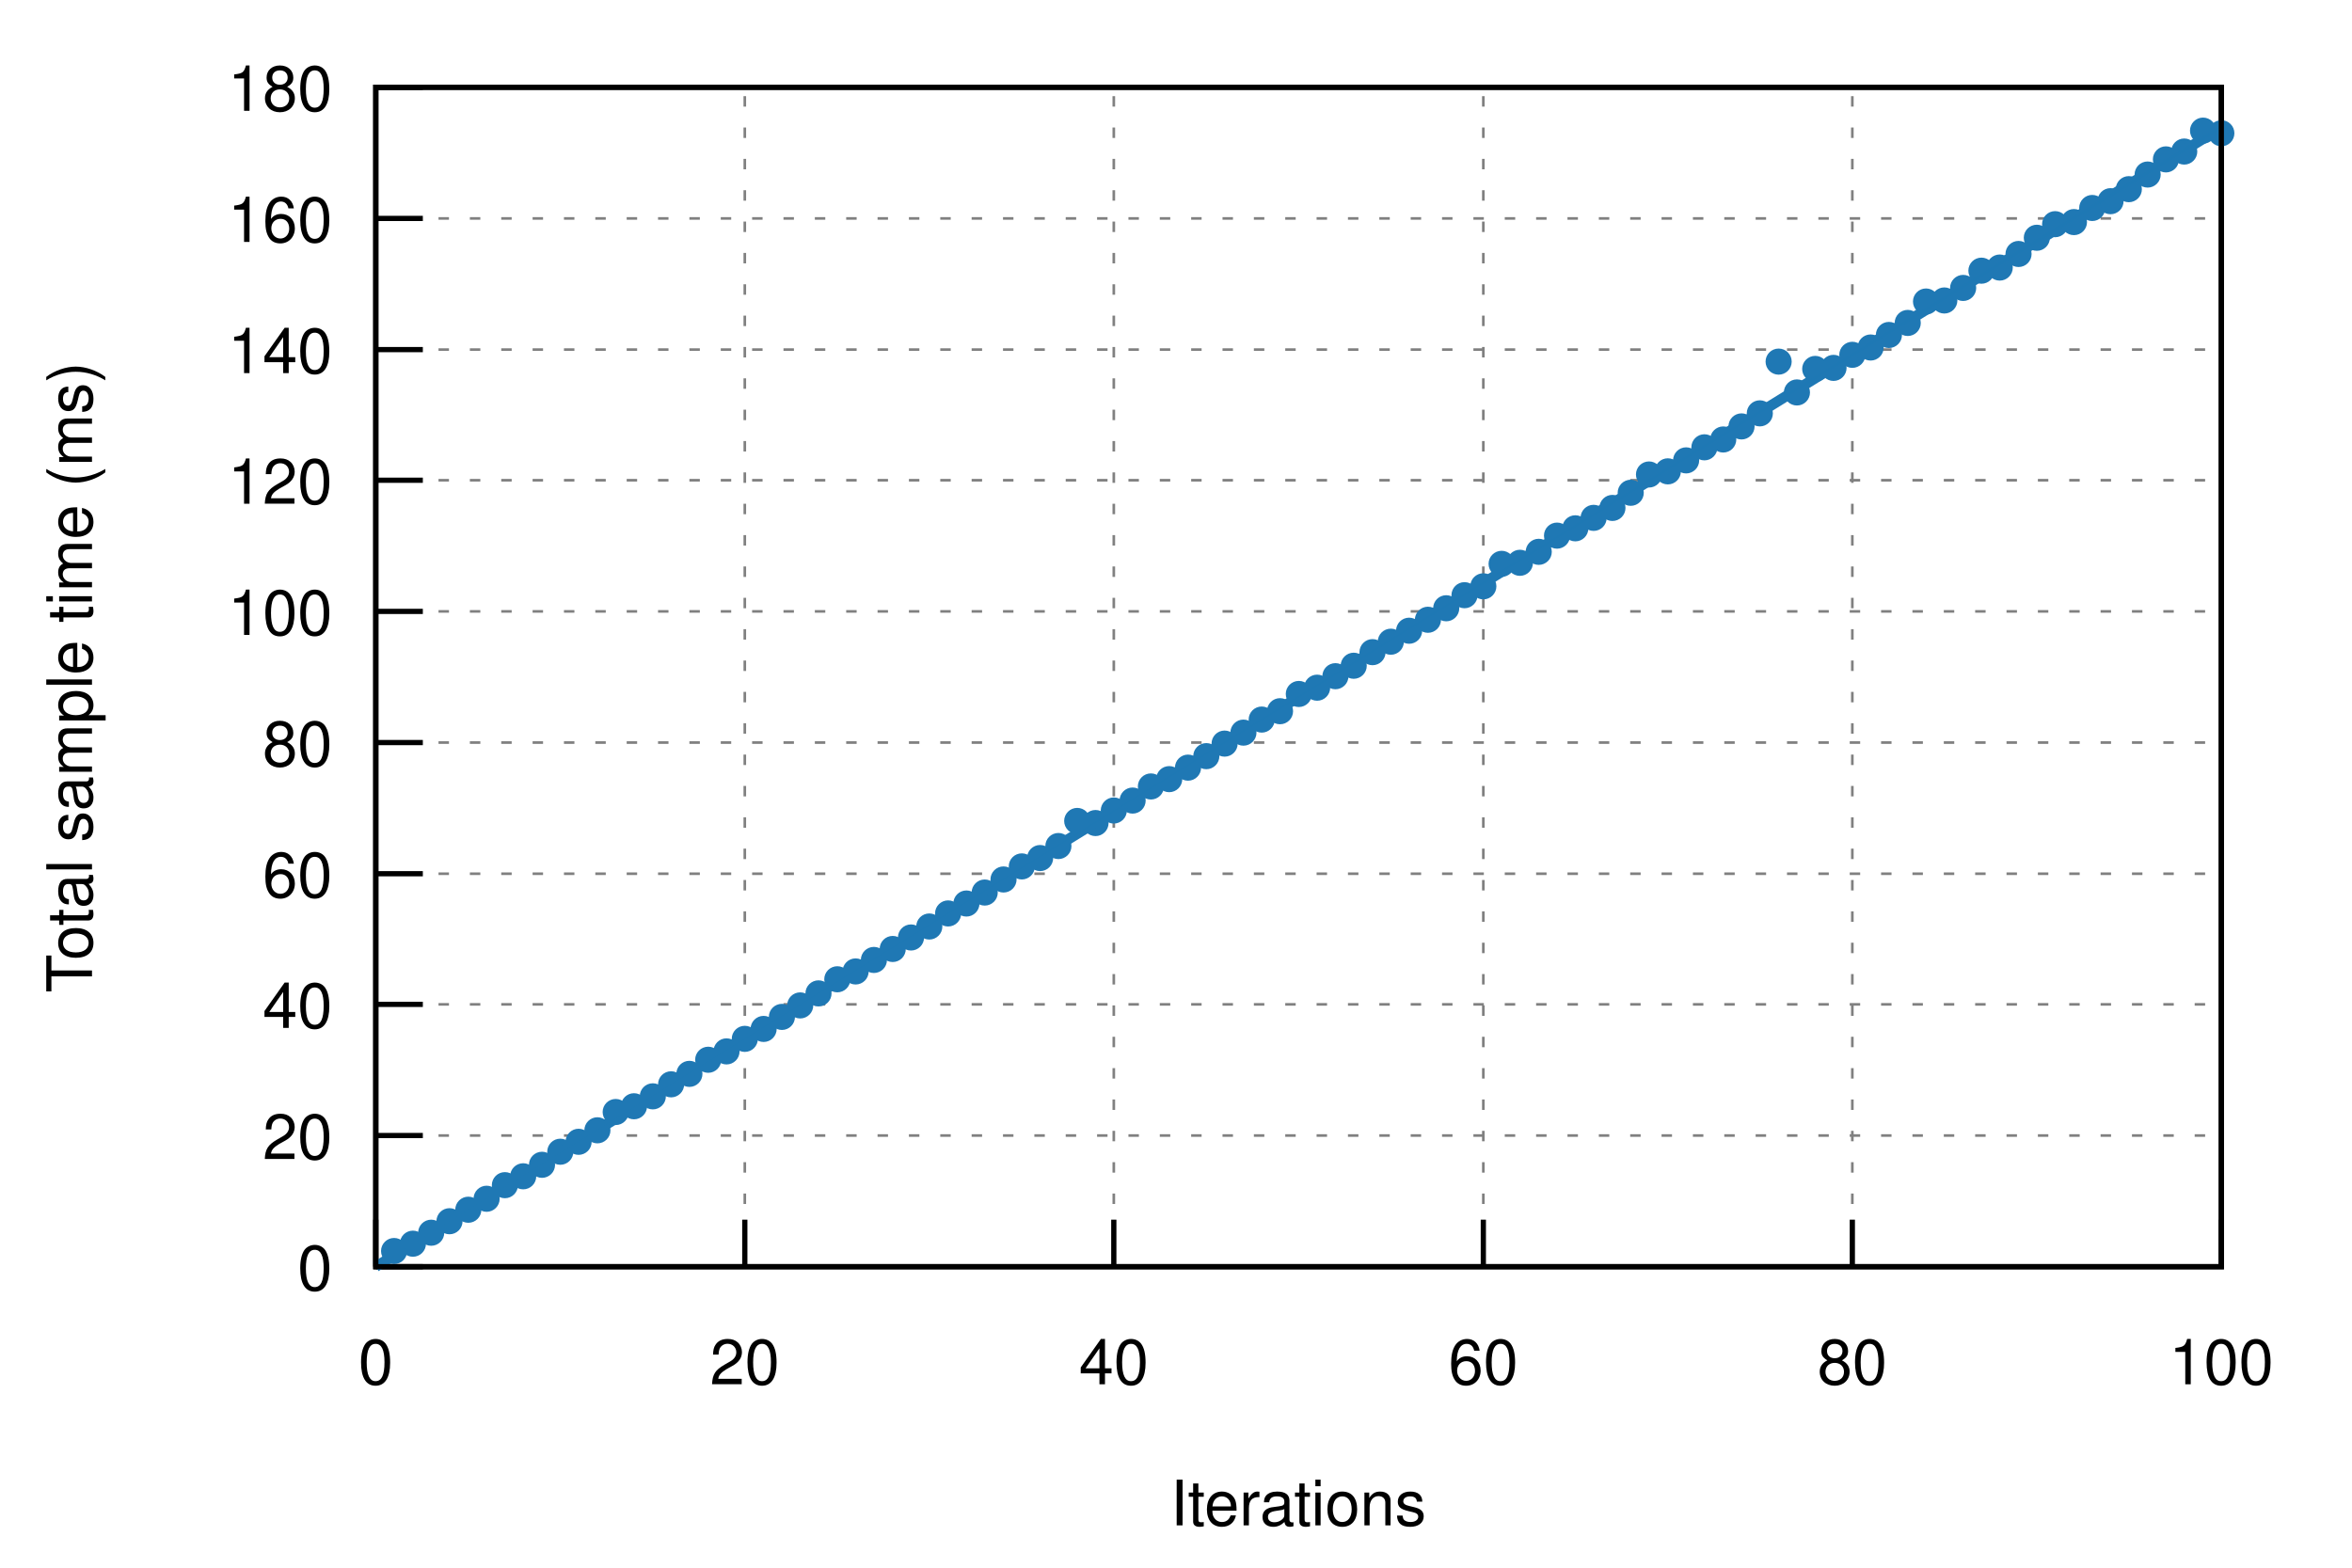
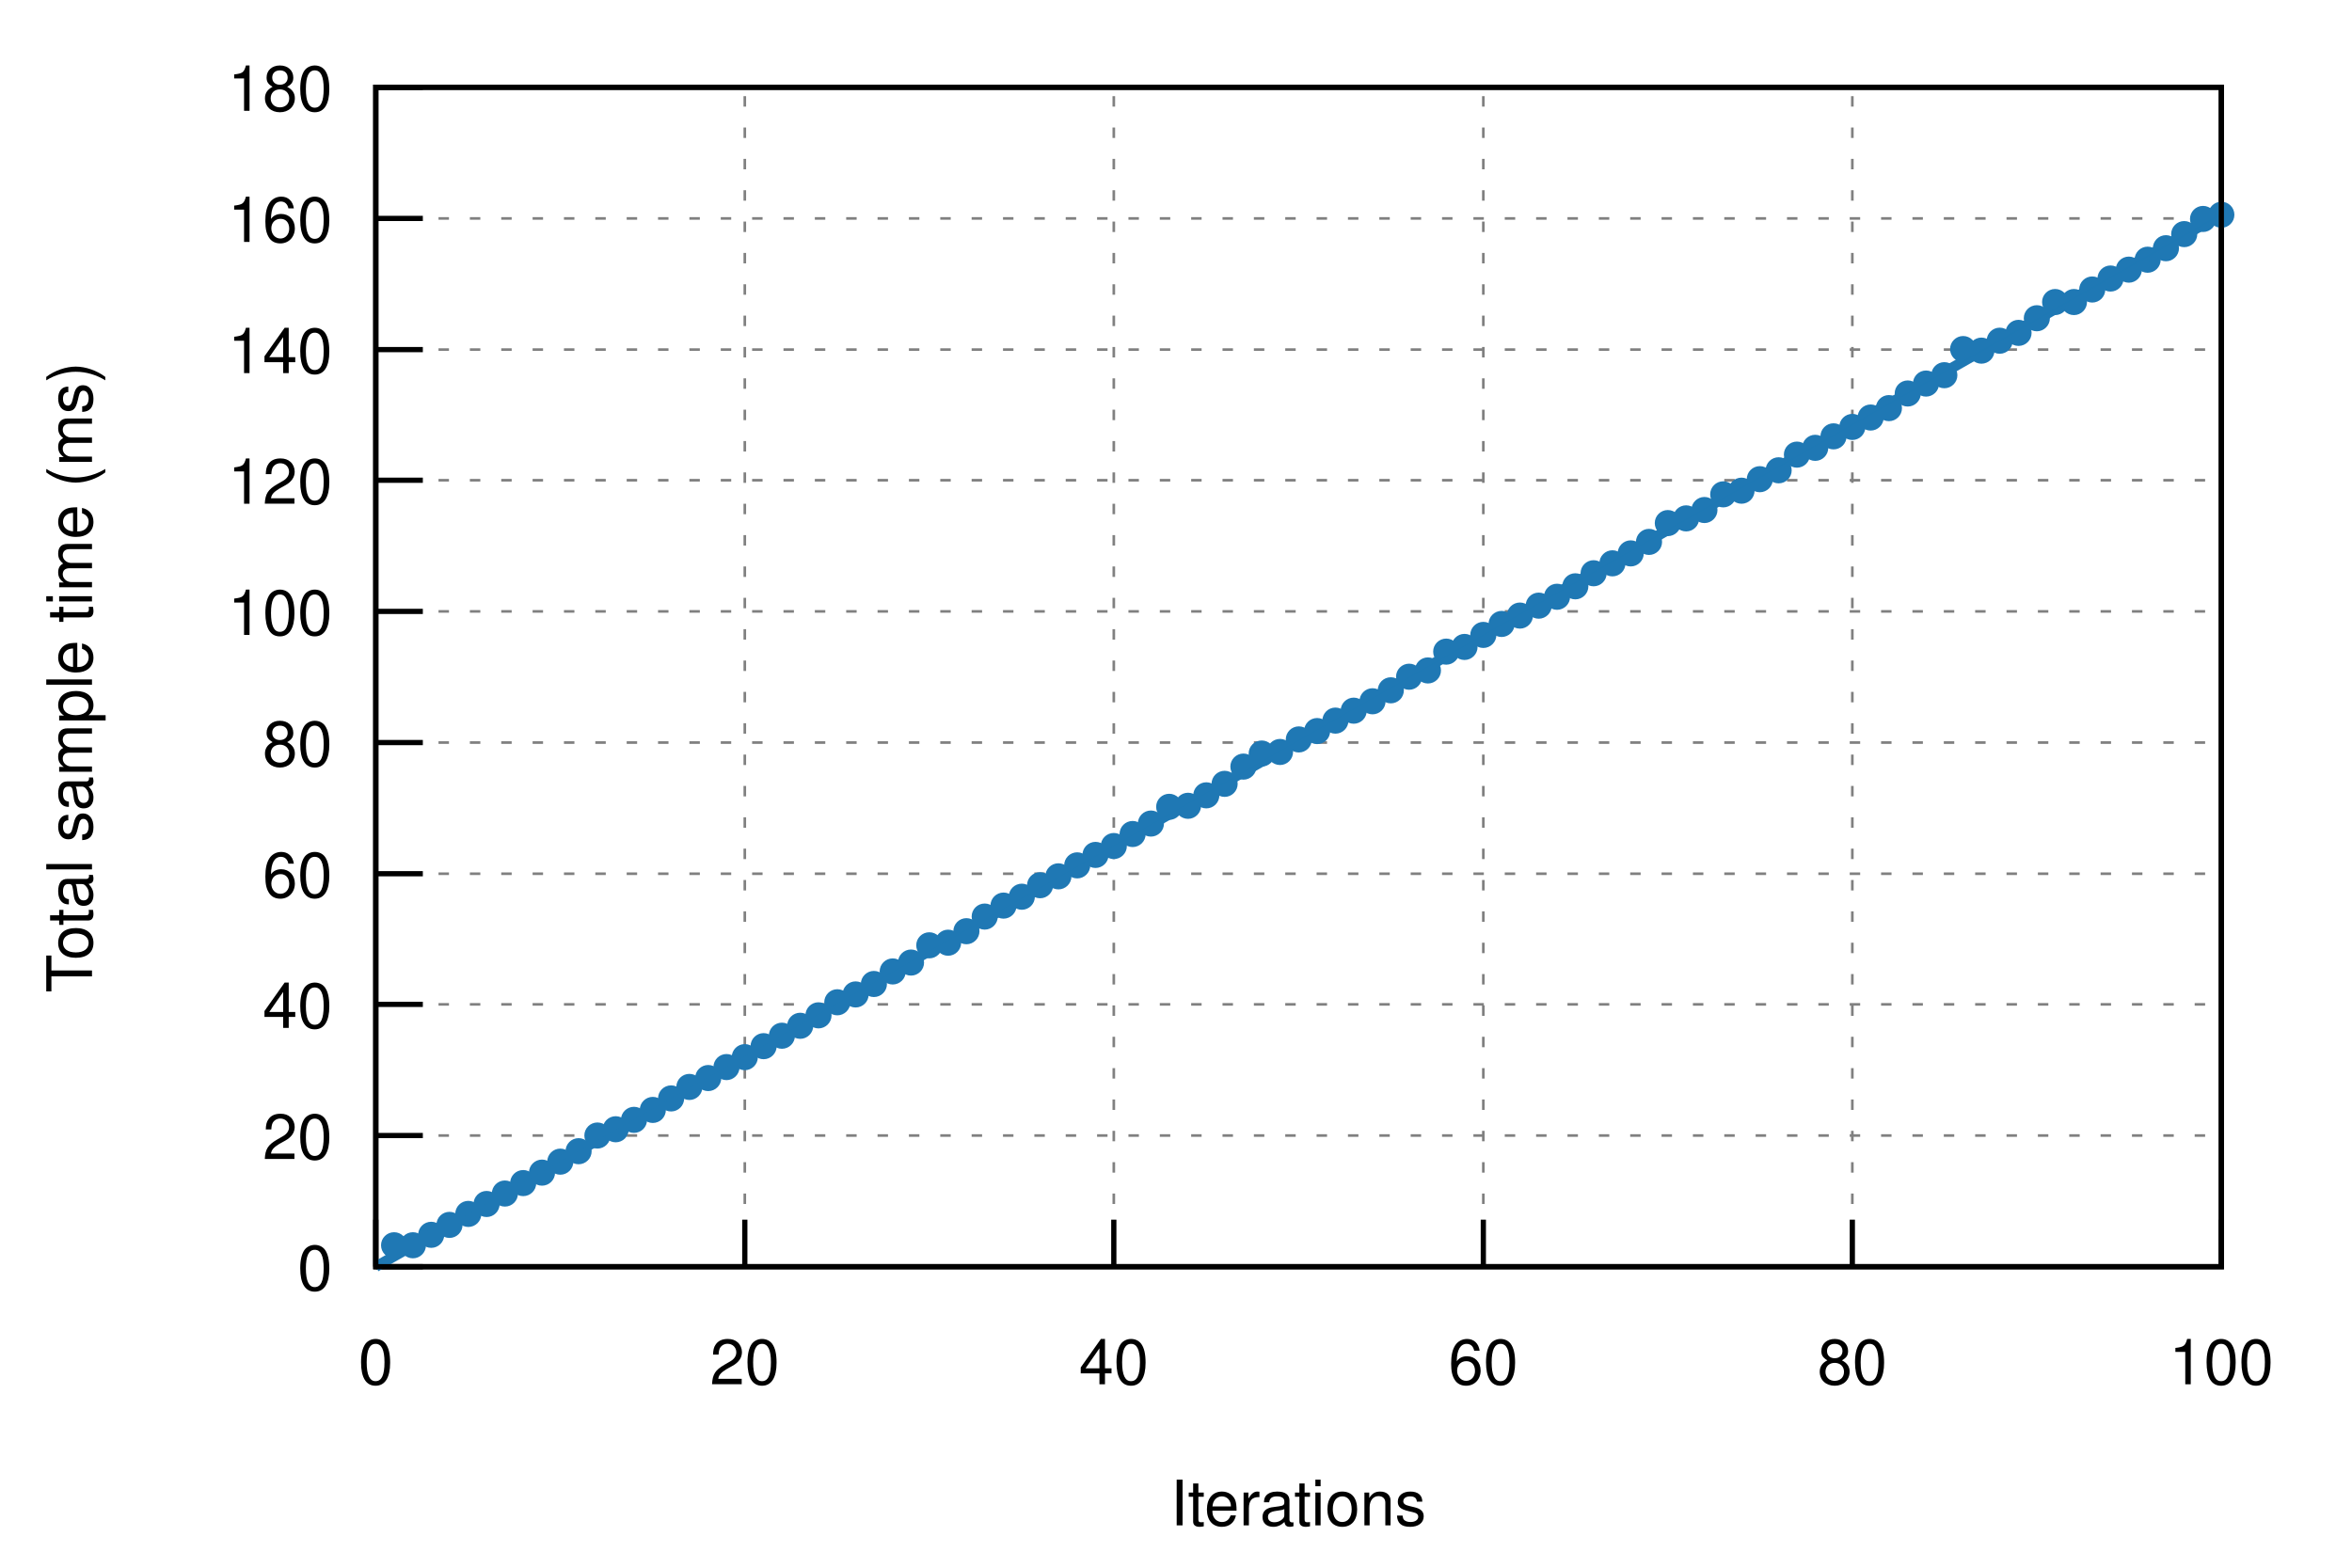
<svg xmlns="http://www.w3.org/2000/svg" xmlns:xlink="http://www.w3.org/1999/xlink" viewBox="0 0 450 300">
  <g id="gnuplot_canvas">
    <rect x="0" y="0" width="450" height="300" fill="none" />
    <defs>
      <circle id="gpDot" r="0.5" stroke-width="0.5" />
      <path id="gpPt0" stroke-width="0.222" stroke="currentColor" d="M-1,0 h2 M0,-1 v2" />
      <path id="gpPt1" stroke-width="0.222" stroke="currentColor" d="M-1,-1 L1,1 M1,-1 L-1,1" />
      <path id="gpPt2" stroke-width="0.222" stroke="currentColor" d="M-1,0 L1,0 M0,-1 L0,1 M-1,-1 L1,1 M-1,1 L1,-1" />
      <rect id="gpPt3" stroke-width="0.222" stroke="currentColor" x="-1" y="-1" width="2" height="2" />
      <rect id="gpPt4" stroke-width="0.222" stroke="currentColor" fill="currentColor" x="-1" y="-1" width="2" height="2" />
      <circle id="gpPt5" stroke-width="0.222" stroke="currentColor" cx="0" cy="0" r="1" />
      <use xlink:href="#gpPt5" id="gpPt6" fill="currentColor" stroke="none" />
      <path id="gpPt7" stroke-width="0.222" stroke="currentColor" d="M0,-1.33 L-1.33,0.67 L1.33,0.67 z" />
      <use xlink:href="#gpPt7" id="gpPt8" fill="currentColor" stroke="none" />
      <use xlink:href="#gpPt7" id="gpPt9" stroke="currentColor" transform="rotate(180)" />
      <use xlink:href="#gpPt9" id="gpPt10" fill="currentColor" stroke="none" />
      <use xlink:href="#gpPt3" id="gpPt11" stroke="currentColor" transform="rotate(45)" />
      <use xlink:href="#gpPt11" id="gpPt12" fill="currentColor" stroke="none" />
      <path id="gpPt13" stroke-width="0.222" stroke="currentColor" d="M0,1.330 L1.265,0.411 L0.782,-1.067 L-0.782,-1.076 L-1.265,0.411 z" />
      <use xlink:href="#gpPt13" id="gpPt14" fill="currentColor" stroke="none" />
      <filter id="textbox" filterUnits="objectBoundingBox" x="0" y="0" height="1" width="1">
        <feFlood flood-color="white" flood-opacity="1" result="bgnd" />
        <feComposite in="SourceGraphic" in2="bgnd" operator="atop" />
      </filter>
      <filter id="greybox" filterUnits="objectBoundingBox" x="0" y="0" height="1" width="1">
        <feFlood flood-color="lightgrey" flood-opacity="1" result="grey" />
        <feComposite in="SourceGraphic" in2="grey" operator="atop" />
      </filter>
    </defs>
    <g fill="none" color="white" stroke="currentColor" stroke-width="1.00" stroke-linecap="butt" stroke-linejoin="miter">
</g>
    <g fill="none" color="black" stroke="currentColor" stroke-width="1.00" stroke-linecap="butt" stroke-linejoin="miter">
</g>
    <g fill="none" color="black" stroke="black" stroke-width="0.50" stroke-linecap="butt" stroke-linejoin="miter">
</g>
    <g fill="none" color="gray" stroke="currentColor" stroke-width="0.50" stroke-linecap="butt" stroke-linejoin="miter">
      <path stroke="gray" stroke-dasharray="2,4" class="gridline" d="M71.9,242.4 L425.0,242.4  " />
    </g>
    <g fill="none" color="gray" stroke="gray" stroke-width="1.00" stroke-linecap="butt" stroke-linejoin="miter">
</g>
    <g fill="none" color="black" stroke="currentColor" stroke-width="1.00" stroke-linecap="butt" stroke-linejoin="miter">
      <path stroke="black" d="M71.9,242.4 L80.9,242.4  " />
      <g transform="translate(63.6,246.9)" stroke="none" fill="black" font-family="Helvetica" font-size="12.00" text-anchor="end">
        <text>
          <tspan font-family="Helvetica"> 0</tspan>
        </text>
      </g>
    </g>
    <g fill="none" color="black" stroke="currentColor" stroke-width="1.00" stroke-linecap="butt" stroke-linejoin="miter">
</g>
    <g fill="none" color="black" stroke="black" stroke-width="0.50" stroke-linecap="butt" stroke-linejoin="miter">
</g>
    <g fill="none" color="gray" stroke="currentColor" stroke-width="0.50" stroke-linecap="butt" stroke-linejoin="miter">
      <path stroke="gray" stroke-dasharray="2,4" class="gridline" d="M71.9,217.3 L425.0,217.3  " />
    </g>
    <g fill="none" color="gray" stroke="gray" stroke-width="1.00" stroke-linecap="butt" stroke-linejoin="miter">
</g>
    <g fill="none" color="black" stroke="currentColor" stroke-width="1.00" stroke-linecap="butt" stroke-linejoin="miter">
      <path stroke="black" d="M71.9,217.3 L80.9,217.3  " />
      <g transform="translate(63.6,221.8)" stroke="none" fill="black" font-family="Helvetica" font-size="12.00" text-anchor="end">
        <text>
          <tspan font-family="Helvetica"> 20</tspan>
        </text>
      </g>
    </g>
    <g fill="none" color="black" stroke="currentColor" stroke-width="1.00" stroke-linecap="butt" stroke-linejoin="miter">
</g>
    <g fill="none" color="black" stroke="black" stroke-width="0.50" stroke-linecap="butt" stroke-linejoin="miter">
</g>
    <g fill="none" color="gray" stroke="currentColor" stroke-width="0.50" stroke-linecap="butt" stroke-linejoin="miter">
      <path stroke="gray" stroke-dasharray="2,4" class="gridline" d="M71.9,192.2 L425.0,192.2  " />
    </g>
    <g fill="none" color="gray" stroke="gray" stroke-width="1.00" stroke-linecap="butt" stroke-linejoin="miter">
</g>
    <g fill="none" color="black" stroke="currentColor" stroke-width="1.00" stroke-linecap="butt" stroke-linejoin="miter">
      <path stroke="black" d="M71.9,192.2 L80.9,192.2  " />
      <g transform="translate(63.6,196.7)" stroke="none" fill="black" font-family="Helvetica" font-size="12.00" text-anchor="end">
        <text>
          <tspan font-family="Helvetica"> 40</tspan>
        </text>
      </g>
    </g>
    <g fill="none" color="black" stroke="currentColor" stroke-width="1.00" stroke-linecap="butt" stroke-linejoin="miter">
</g>
    <g fill="none" color="black" stroke="black" stroke-width="0.50" stroke-linecap="butt" stroke-linejoin="miter">
</g>
    <g fill="none" color="gray" stroke="currentColor" stroke-width="0.50" stroke-linecap="butt" stroke-linejoin="miter">
      <path stroke="gray" stroke-dasharray="2,4" class="gridline" d="M71.9,167.2 L425.0,167.2  " />
    </g>
    <g fill="none" color="gray" stroke="gray" stroke-width="1.00" stroke-linecap="butt" stroke-linejoin="miter">
</g>
    <g fill="none" color="black" stroke="currentColor" stroke-width="1.00" stroke-linecap="butt" stroke-linejoin="miter">
      <path stroke="black" d="M71.9,167.2 L80.9,167.2  " />
      <g transform="translate(63.6,171.7)" stroke="none" fill="black" font-family="Helvetica" font-size="12.00" text-anchor="end">
        <text>
          <tspan font-family="Helvetica"> 60</tspan>
        </text>
      </g>
    </g>
    <g fill="none" color="black" stroke="currentColor" stroke-width="1.00" stroke-linecap="butt" stroke-linejoin="miter">
</g>
    <g fill="none" color="black" stroke="black" stroke-width="0.50" stroke-linecap="butt" stroke-linejoin="miter">
</g>
    <g fill="none" color="gray" stroke="currentColor" stroke-width="0.50" stroke-linecap="butt" stroke-linejoin="miter">
      <path stroke="gray" stroke-dasharray="2,4" class="gridline" d="M71.9,142.1 L425.0,142.1  " />
    </g>
    <g fill="none" color="gray" stroke="gray" stroke-width="1.00" stroke-linecap="butt" stroke-linejoin="miter">
</g>
    <g fill="none" color="black" stroke="currentColor" stroke-width="1.00" stroke-linecap="butt" stroke-linejoin="miter">
      <path stroke="black" d="M71.9,142.1 L80.9,142.1  " />
      <g transform="translate(63.6,146.6)" stroke="none" fill="black" font-family="Helvetica" font-size="12.00" text-anchor="end">
        <text>
          <tspan font-family="Helvetica"> 80</tspan>
        </text>
      </g>
    </g>
    <g fill="none" color="black" stroke="currentColor" stroke-width="1.00" stroke-linecap="butt" stroke-linejoin="miter">
</g>
    <g fill="none" color="black" stroke="black" stroke-width="0.50" stroke-linecap="butt" stroke-linejoin="miter">
</g>
    <g fill="none" color="gray" stroke="currentColor" stroke-width="0.50" stroke-linecap="butt" stroke-linejoin="miter">
      <path stroke="gray" stroke-dasharray="2,4" class="gridline" d="M71.9,117.0 L425.0,117.0  " />
    </g>
    <g fill="none" color="gray" stroke="gray" stroke-width="1.00" stroke-linecap="butt" stroke-linejoin="miter">
</g>
    <g fill="none" color="black" stroke="currentColor" stroke-width="1.00" stroke-linecap="butt" stroke-linejoin="miter">
      <path stroke="black" d="M71.9,117.0 L80.9,117.0  " />
      <g transform="translate(63.6,121.5)" stroke="none" fill="black" font-family="Helvetica" font-size="12.00" text-anchor="end">
        <text>
          <tspan font-family="Helvetica"> 100</tspan>
        </text>
      </g>
    </g>
    <g fill="none" color="black" stroke="currentColor" stroke-width="1.00" stroke-linecap="butt" stroke-linejoin="miter">
</g>
    <g fill="none" color="black" stroke="black" stroke-width="0.50" stroke-linecap="butt" stroke-linejoin="miter">
</g>
    <g fill="none" color="gray" stroke="currentColor" stroke-width="0.50" stroke-linecap="butt" stroke-linejoin="miter">
      <path stroke="gray" stroke-dasharray="2,4" class="gridline" d="M71.9,91.9 L425.0,91.9  " />
    </g>
    <g fill="none" color="gray" stroke="gray" stroke-width="1.00" stroke-linecap="butt" stroke-linejoin="miter">
</g>
    <g fill="none" color="black" stroke="currentColor" stroke-width="1.00" stroke-linecap="butt" stroke-linejoin="miter">
      <path stroke="black" d="M71.9,91.9 L80.9,91.9  " />
      <g transform="translate(63.6,96.4)" stroke="none" fill="black" font-family="Helvetica" font-size="12.00" text-anchor="end">
        <text>
          <tspan font-family="Helvetica"> 120</tspan>
        </text>
      </g>
    </g>
    <g fill="none" color="black" stroke="currentColor" stroke-width="1.00" stroke-linecap="butt" stroke-linejoin="miter">
</g>
    <g fill="none" color="black" stroke="black" stroke-width="0.50" stroke-linecap="butt" stroke-linejoin="miter">
</g>
    <g fill="none" color="gray" stroke="currentColor" stroke-width="0.50" stroke-linecap="butt" stroke-linejoin="miter">
      <path stroke="gray" stroke-dasharray="2,4" class="gridline" d="M71.9,66.9 L425.0,66.9  " />
    </g>
    <g fill="none" color="gray" stroke="gray" stroke-width="1.00" stroke-linecap="butt" stroke-linejoin="miter">
</g>
    <g fill="none" color="black" stroke="currentColor" stroke-width="1.00" stroke-linecap="butt" stroke-linejoin="miter">
      <path stroke="black" d="M71.9,66.9 L80.9,66.9  " />
      <g transform="translate(63.6,71.4)" stroke="none" fill="black" font-family="Helvetica" font-size="12.00" text-anchor="end">
        <text>
          <tspan font-family="Helvetica"> 140</tspan>
        </text>
      </g>
    </g>
    <g fill="none" color="black" stroke="currentColor" stroke-width="1.00" stroke-linecap="butt" stroke-linejoin="miter">
</g>
    <g fill="none" color="black" stroke="black" stroke-width="0.50" stroke-linecap="butt" stroke-linejoin="miter">
</g>
    <g fill="none" color="gray" stroke="currentColor" stroke-width="0.50" stroke-linecap="butt" stroke-linejoin="miter">
      <path stroke="gray" stroke-dasharray="2,4" class="gridline" d="M71.9,41.8 L425.0,41.8  " />
    </g>
    <g fill="none" color="gray" stroke="gray" stroke-width="1.00" stroke-linecap="butt" stroke-linejoin="miter">
</g>
    <g fill="none" color="black" stroke="currentColor" stroke-width="1.00" stroke-linecap="butt" stroke-linejoin="miter">
      <path stroke="black" d="M71.9,41.8 L80.9,41.8  " />
      <g transform="translate(63.6,46.3)" stroke="none" fill="black" font-family="Helvetica" font-size="12.00" text-anchor="end">
        <text>
          <tspan font-family="Helvetica"> 160</tspan>
        </text>
      </g>
    </g>
    <g fill="none" color="black" stroke="currentColor" stroke-width="1.00" stroke-linecap="butt" stroke-linejoin="miter">
</g>
    <g fill="none" color="black" stroke="black" stroke-width="0.50" stroke-linecap="butt" stroke-linejoin="miter">
</g>
    <g fill="none" color="gray" stroke="currentColor" stroke-width="0.50" stroke-linecap="butt" stroke-linejoin="miter">
      <path stroke="gray" stroke-dasharray="2,4" class="gridline" d="M71.9,16.7 L425.0,16.7  " />
    </g>
    <g fill="none" color="gray" stroke="gray" stroke-width="1.00" stroke-linecap="butt" stroke-linejoin="miter">
</g>
    <g fill="none" color="black" stroke="currentColor" stroke-width="1.00" stroke-linecap="butt" stroke-linejoin="miter">
      <path stroke="black" d="M71.9,16.7 L80.9,16.7  " />
      <g transform="translate(63.6,21.2)" stroke="none" fill="black" font-family="Helvetica" font-size="12.00" text-anchor="end">
        <text>
          <tspan font-family="Helvetica"> 180</tspan>
        </text>
      </g>
    </g>
    <g fill="none" color="black" stroke="currentColor" stroke-width="1.00" stroke-linecap="butt" stroke-linejoin="miter">
</g>
    <g fill="none" color="black" stroke="black" stroke-width="0.50" stroke-linecap="butt" stroke-linejoin="miter">
</g>
    <g fill="none" color="gray" stroke="currentColor" stroke-width="0.50" stroke-linecap="butt" stroke-linejoin="miter">
      <path stroke="gray" stroke-dasharray="2,4" class="gridline" d="M71.9,242.4 L71.9,16.7  " />
    </g>
    <g fill="none" color="gray" stroke="gray" stroke-width="1.00" stroke-linecap="butt" stroke-linejoin="miter">
</g>
    <g fill="none" color="black" stroke="currentColor" stroke-width="1.00" stroke-linecap="butt" stroke-linejoin="miter">
      <path stroke="black" d="M71.9,242.4 L71.9,233.4  " />
      <g transform="translate(71.9,264.9)" stroke="none" fill="black" font-family="Helvetica" font-size="12.00" text-anchor="middle">
        <text>
          <tspan font-family="Helvetica"> 0</tspan>
        </text>
      </g>
    </g>
    <g fill="none" color="black" stroke="currentColor" stroke-width="1.00" stroke-linecap="butt" stroke-linejoin="miter">
</g>
    <g fill="none" color="black" stroke="black" stroke-width="0.50" stroke-linecap="butt" stroke-linejoin="miter">
</g>
    <g fill="none" color="gray" stroke="currentColor" stroke-width="0.50" stroke-linecap="butt" stroke-linejoin="miter">
      <path stroke="gray" stroke-dasharray="2,4" class="gridline" d="M142.5,242.4 L142.5,16.7  " />
    </g>
    <g fill="none" color="gray" stroke="gray" stroke-width="1.00" stroke-linecap="butt" stroke-linejoin="miter">
</g>
    <g fill="none" color="black" stroke="currentColor" stroke-width="1.00" stroke-linecap="butt" stroke-linejoin="miter">
      <path stroke="black" d="M142.5,242.4 L142.5,233.4  " />
      <g transform="translate(142.5,264.9)" stroke="none" fill="black" font-family="Helvetica" font-size="12.00" text-anchor="middle">
        <text>
          <tspan font-family="Helvetica"> 20</tspan>
        </text>
      </g>
    </g>
    <g fill="none" color="black" stroke="currentColor" stroke-width="1.00" stroke-linecap="butt" stroke-linejoin="miter">
</g>
    <g fill="none" color="black" stroke="black" stroke-width="0.50" stroke-linecap="butt" stroke-linejoin="miter">
</g>
    <g fill="none" color="gray" stroke="currentColor" stroke-width="0.50" stroke-linecap="butt" stroke-linejoin="miter">
      <path stroke="gray" stroke-dasharray="2,4" class="gridline" d="M213.1,242.4 L213.1,16.7  " />
    </g>
    <g fill="none" color="gray" stroke="gray" stroke-width="1.00" stroke-linecap="butt" stroke-linejoin="miter">
</g>
    <g fill="none" color="black" stroke="currentColor" stroke-width="1.00" stroke-linecap="butt" stroke-linejoin="miter">
      <path stroke="black" d="M213.1,242.4 L213.1,233.4  " />
      <g transform="translate(213.1,264.9)" stroke="none" fill="black" font-family="Helvetica" font-size="12.00" text-anchor="middle">
        <text>
          <tspan font-family="Helvetica"> 40</tspan>
        </text>
      </g>
    </g>
    <g fill="none" color="black" stroke="currentColor" stroke-width="1.00" stroke-linecap="butt" stroke-linejoin="miter">
</g>
    <g fill="none" color="black" stroke="black" stroke-width="0.50" stroke-linecap="butt" stroke-linejoin="miter">
</g>
    <g fill="none" color="gray" stroke="currentColor" stroke-width="0.50" stroke-linecap="butt" stroke-linejoin="miter">
      <path stroke="gray" stroke-dasharray="2,4" class="gridline" d="M283.8,242.4 L283.8,16.7  " />
    </g>
    <g fill="none" color="gray" stroke="gray" stroke-width="1.00" stroke-linecap="butt" stroke-linejoin="miter">
</g>
    <g fill="none" color="black" stroke="currentColor" stroke-width="1.00" stroke-linecap="butt" stroke-linejoin="miter">
      <path stroke="black" d="M283.8,242.4 L283.8,233.4  " />
      <g transform="translate(283.8,264.9)" stroke="none" fill="black" font-family="Helvetica" font-size="12.00" text-anchor="middle">
        <text>
          <tspan font-family="Helvetica"> 60</tspan>
        </text>
      </g>
    </g>
    <g fill="none" color="black" stroke="currentColor" stroke-width="1.00" stroke-linecap="butt" stroke-linejoin="miter">
</g>
    <g fill="none" color="black" stroke="black" stroke-width="0.50" stroke-linecap="butt" stroke-linejoin="miter">
</g>
    <g fill="none" color="gray" stroke="currentColor" stroke-width="0.50" stroke-linecap="butt" stroke-linejoin="miter">
      <path stroke="gray" stroke-dasharray="2,4" class="gridline" d="M354.4,242.4 L354.4,16.7  " />
    </g>
    <g fill="none" color="gray" stroke="gray" stroke-width="1.00" stroke-linecap="butt" stroke-linejoin="miter">
</g>
    <g fill="none" color="black" stroke="currentColor" stroke-width="1.00" stroke-linecap="butt" stroke-linejoin="miter">
      <path stroke="black" d="M354.4,242.4 L354.4,233.4  " />
      <g transform="translate(354.4,264.9)" stroke="none" fill="black" font-family="Helvetica" font-size="12.00" text-anchor="middle">
        <text>
          <tspan font-family="Helvetica"> 80</tspan>
        </text>
      </g>
    </g>
    <g fill="none" color="black" stroke="currentColor" stroke-width="1.00" stroke-linecap="butt" stroke-linejoin="miter">
</g>
    <g fill="none" color="black" stroke="black" stroke-width="0.50" stroke-linecap="butt" stroke-linejoin="miter">
</g>
    <g fill="none" color="gray" stroke="currentColor" stroke-width="0.50" stroke-linecap="butt" stroke-linejoin="miter">
      <path stroke="gray" stroke-dasharray="2,4" class="gridline" d="M425.0,242.4 L425.0,16.7  " />
    </g>
    <g fill="none" color="gray" stroke="gray" stroke-width="1.00" stroke-linecap="butt" stroke-linejoin="miter">
</g>
    <g fill="none" color="black" stroke="currentColor" stroke-width="1.00" stroke-linecap="butt" stroke-linejoin="miter">
      <path stroke="black" d="M425.0,242.4 L425.0,233.4  " />
      <g transform="translate(425.0,264.9)" stroke="none" fill="black" font-family="Helvetica" font-size="12.00" text-anchor="middle">
        <text>
          <tspan font-family="Helvetica"> 100</tspan>
        </text>
      </g>
    </g>
    <g fill="none" color="black" stroke="currentColor" stroke-width="1.00" stroke-linecap="butt" stroke-linejoin="miter">
</g>
    <g fill="none" color="black" stroke="currentColor" stroke-width="1.00" stroke-linecap="butt" stroke-linejoin="miter">
      <path stroke="black" d="M71.9,16.7 L71.9,242.4 L425.0,242.4 L425.0,16.7 L71.9,16.7 Z  " />
    </g>
    <g fill="none" color="black" stroke="currentColor" stroke-width="1.00" stroke-linecap="butt" stroke-linejoin="miter">
      <g transform="translate(17.6,129.6) rotate(270)" stroke="none" fill="black" font-family="Helvetica" font-size="12.00" text-anchor="middle">
        <text>
          <tspan font-family="Helvetica">Total sample time (ms)</tspan>
        </text>
      </g>
    </g>
    <g fill="none" color="black" stroke="currentColor" stroke-width="1.00" stroke-linecap="butt" stroke-linejoin="miter">
      <g transform="translate(248.4,291.9)" stroke="none" fill="black" font-family="Helvetica" font-size="12.00" text-anchor="middle">
        <text>
          <tspan font-family="Helvetica">Iterations</tspan>
        </text>
      </g>
    </g>
    <g fill="none" color="black" stroke="currentColor" stroke-width="1.00" stroke-linecap="butt" stroke-linejoin="miter">
</g>
    <g id="gnuplot_plot_1">
      <g fill="none" color="black" stroke="currentColor" stroke-width="1.00" stroke-linecap="butt" stroke-linejoin="miter">
-         <use xlink:href="#gpPt6" transform="translate(75.4,239.4) scale(2.25)" color="rgb( 31, 120, 180)" />
-         <use xlink:href="#gpPt6" transform="translate(79.0,238.0) scale(2.25)" color="rgb( 31, 120, 180)" />
-         <use xlink:href="#gpPt6" transform="translate(82.5,235.9) scale(2.25)" color="rgb( 31, 120, 180)" />
-         <use xlink:href="#gpPt6" transform="translate(86.0,233.7) scale(2.25)" color="rgb( 31, 120, 180)" />
-         <use xlink:href="#gpPt6" transform="translate(89.6,231.5) scale(2.25)" color="rgb( 31, 120, 180)" />
-         <use xlink:href="#gpPt6" transform="translate(93.1,229.4) scale(2.25)" color="rgb( 31, 120, 180)" />
-         <use xlink:href="#gpPt6" transform="translate(96.6,226.8) scale(2.25)" color="rgb( 31, 120, 180)" />
-         <use xlink:href="#gpPt6" transform="translate(100.1,225.1) scale(2.25)" color="rgb( 31, 120, 180)" />
-         <use xlink:href="#gpPt6" transform="translate(103.7,222.9) scale(2.25)" color="rgb( 31, 120, 180)" />
-         <use xlink:href="#gpPt6" transform="translate(107.2,220.4) scale(2.25)" color="rgb( 31, 120, 180)" />
-         <use xlink:href="#gpPt6" transform="translate(110.7,218.5) scale(2.25)" color="rgb( 31, 120, 180)" />
-         <use xlink:href="#gpPt6" transform="translate(114.3,216.3) scale(2.25)" color="rgb( 31, 120, 180)" />
-         <use xlink:href="#gpPt6" transform="translate(117.8,212.8) scale(2.25)" color="rgb( 31, 120, 180)" />
-         <use xlink:href="#gpPt6" transform="translate(121.3,211.7) scale(2.25)" color="rgb( 31, 120, 180)" />
-         <use xlink:href="#gpPt6" transform="translate(124.9,209.8) scale(2.25)" color="rgb( 31, 120, 180)" />
-         <use xlink:href="#gpPt6" transform="translate(128.4,207.5) scale(2.25)" color="rgb( 31, 120, 180)" />
-         <use xlink:href="#gpPt6" transform="translate(131.9,205.5) scale(2.25)" color="rgb( 31, 120, 180)" />
-         <use xlink:href="#gpPt6" transform="translate(135.5,202.8) scale(2.25)" color="rgb( 31, 120, 180)" />
-         <use xlink:href="#gpPt6" transform="translate(139.0,201.2) scale(2.25)" color="rgb( 31, 120, 180)" />
-         <use xlink:href="#gpPt6" transform="translate(142.5,198.8) scale(2.25)" color="rgb( 31, 120, 180)" />
-         <use xlink:href="#gpPt6" transform="translate(146.1,196.9) scale(2.25)" color="rgb( 31, 120, 180)" />
-         <use xlink:href="#gpPt6" transform="translate(149.6,194.6) scale(2.25)" color="rgb( 31, 120, 180)" />
-         <use xlink:href="#gpPt6" transform="translate(153.1,192.4) scale(2.25)" color="rgb( 31, 120, 180)" />
-         <use xlink:href="#gpPt6" transform="translate(156.6,190.1) scale(2.25)" color="rgb( 31, 120, 180)" />
-         <use xlink:href="#gpPt6" transform="translate(160.2,187.4) scale(2.25)" color="rgb( 31, 120, 180)" />
-         <use xlink:href="#gpPt6" transform="translate(163.7,185.9) scale(2.25)" color="rgb( 31, 120, 180)" />
-         <use xlink:href="#gpPt6" transform="translate(167.2,183.7) scale(2.25)" color="rgb( 31, 120, 180)" />
-         <use xlink:href="#gpPt6" transform="translate(170.8,181.6) scale(2.25)" color="rgb( 31, 120, 180)" />
-         <use xlink:href="#gpPt6" transform="translate(174.3,179.4) scale(2.25)" color="rgb( 31, 120, 180)" />
-         <use xlink:href="#gpPt6" transform="translate(177.8,177.3) scale(2.25)" color="rgb( 31, 120, 180)" />
-         <use xlink:href="#gpPt6" transform="translate(181.4,174.8) scale(2.25)" color="rgb( 31, 120, 180)" />
-         <use xlink:href="#gpPt6" transform="translate(184.9,172.9) scale(2.25)" color="rgb( 31, 120, 180)" />
-         <use xlink:href="#gpPt6" transform="translate(188.4,170.8) scale(2.25)" color="rgb( 31, 120, 180)" />
-         <use xlink:href="#gpPt6" transform="translate(192.0,168.3) scale(2.25)" color="rgb( 31, 120, 180)" />
-         <use xlink:href="#gpPt6" transform="translate(195.5,165.8) scale(2.25)" color="rgb( 31, 120, 180)" />
-         <use xlink:href="#gpPt6" transform="translate(199.0,164.2) scale(2.25)" color="rgb( 31, 120, 180)" />
-         <use xlink:href="#gpPt6" transform="translate(202.5,161.9) scale(2.25)" color="rgb( 31, 120, 180)" />
-         <use xlink:href="#gpPt6" transform="translate(206.1,157.1) scale(2.25)" color="rgb( 31, 120, 180)" />
-         <use xlink:href="#gpPt6" transform="translate(209.6,157.5) scale(2.25)" color="rgb( 31, 120, 180)" />
-         <use xlink:href="#gpPt6" transform="translate(213.1,155.1) scale(2.25)" color="rgb( 31, 120, 180)" />
-         <use xlink:href="#gpPt6" transform="translate(216.7,153.2) scale(2.25)" color="rgb( 31, 120, 180)" />
-         <use xlink:href="#gpPt6" transform="translate(220.2,150.5) scale(2.25)" color="rgb( 31, 120, 180)" />
-         <use xlink:href="#gpPt6" transform="translate(223.7,149.1) scale(2.25)" color="rgb( 31, 120, 180)" />
-         <use xlink:href="#gpPt6" transform="translate(227.3,146.9) scale(2.25)" color="rgb( 31, 120, 180)" />
-         <use xlink:href="#gpPt6" transform="translate(230.8,144.7) scale(2.25)" color="rgb( 31, 120, 180)" />
-         <use xlink:href="#gpPt6" transform="translate(234.3,142.3) scale(2.25)" color="rgb( 31, 120, 180)" />
-         <use xlink:href="#gpPt6" transform="translate(237.9,140.2) scale(2.25)" color="rgb( 31, 120, 180)" />
-         <use xlink:href="#gpPt6" transform="translate(241.4,137.7) scale(2.25)" color="rgb( 31, 120, 180)" />
-         <use xlink:href="#gpPt6" transform="translate(244.9,136.1) scale(2.25)" color="rgb( 31, 120, 180)" />
-         <use xlink:href="#gpPt6" transform="translate(248.5,132.8) scale(2.25)" color="rgb( 31, 120, 180)" />
-         <use xlink:href="#gpPt6" transform="translate(252.0,131.6) scale(2.25)" color="rgb( 31, 120, 180)" />
-         <use xlink:href="#gpPt6" transform="translate(255.5,129.4) scale(2.25)" color="rgb( 31, 120, 180)" />
-         <use xlink:href="#gpPt6" transform="translate(259.0,127.4) scale(2.25)" color="rgb( 31, 120, 180)" />
-         <use xlink:href="#gpPt6" transform="translate(262.6,124.8) scale(2.25)" color="rgb( 31, 120, 180)" />
-         <use xlink:href="#gpPt6" transform="translate(266.1,122.8) scale(2.25)" color="rgb( 31, 120, 180)" />
-         <use xlink:href="#gpPt6" transform="translate(269.6,120.7) scale(2.25)" color="rgb( 31, 120, 180)" />
-         <use xlink:href="#gpPt6" transform="translate(273.2,118.6) scale(2.25)" color="rgb( 31, 120, 180)" />
-         <use xlink:href="#gpPt6" transform="translate(276.7,116.4) scale(2.25)" color="rgb( 31, 120, 180)" />
-         <use xlink:href="#gpPt6" transform="translate(280.2,113.9) scale(2.25)" color="rgb( 31, 120, 180)" />
-         <use xlink:href="#gpPt6" transform="translate(283.8,112.2) scale(2.25)" color="rgb( 31, 120, 180)" />
-         <use xlink:href="#gpPt6" transform="translate(287.3,107.9) scale(2.25)" color="rgb( 31, 120, 180)" />
-         <use xlink:href="#gpPt6" transform="translate(290.8,107.7) scale(2.25)" color="rgb( 31, 120, 180)" />
-         <use xlink:href="#gpPt6" transform="translate(294.4,105.6) scale(2.25)" color="rgb( 31, 120, 180)" />
-         <use xlink:href="#gpPt6" transform="translate(297.9,102.5) scale(2.25)" color="rgb( 31, 120, 180)" />
-         <use xlink:href="#gpPt6" transform="translate(301.4,101.1) scale(2.25)" color="rgb( 31, 120, 180)" />
-         <use xlink:href="#gpPt6" transform="translate(304.9,99.1) scale(2.25)" color="rgb( 31, 120, 180)" />
-         <use xlink:href="#gpPt6" transform="translate(308.5,97.2) scale(2.25)" color="rgb( 31, 120, 180)" />
-         <use xlink:href="#gpPt6" transform="translate(312.0,94.3) scale(2.25)" color="rgb( 31, 120, 180)" />
-         <use xlink:href="#gpPt6" transform="translate(315.5,90.8) scale(2.25)" color="rgb( 31, 120, 180)" />
-         <use xlink:href="#gpPt6" transform="translate(319.1,90.2) scale(2.25)" color="rgb( 31, 120, 180)" />
-         <use xlink:href="#gpPt6" transform="translate(322.6,88.1) scale(2.25)" color="rgb( 31, 120, 180)" />
-         <use xlink:href="#gpPt6" transform="translate(326.1,85.6) scale(2.25)" color="rgb( 31, 120, 180)" />
-         <use xlink:href="#gpPt6" transform="translate(329.7,84.1) scale(2.25)" color="rgb( 31, 120, 180)" />
-         <use xlink:href="#gpPt6" transform="translate(333.2,81.6) scale(2.25)" color="rgb( 31, 120, 180)" />
-         <use xlink:href="#gpPt6" transform="translate(336.7,79.1) scale(2.25)" color="rgb( 31, 120, 180)" />
-         <use xlink:href="#gpPt6" transform="translate(340.3,69.2) scale(2.25)" color="rgb( 31, 120, 180)" />
-         <use xlink:href="#gpPt6" transform="translate(343.8,75.1) scale(2.25)" color="rgb( 31, 120, 180)" />
-         <use xlink:href="#gpPt6" transform="translate(347.3,70.6) scale(2.25)" color="rgb( 31, 120, 180)" />
-         <use xlink:href="#gpPt6" transform="translate(350.8,70.4) scale(2.25)" color="rgb( 31, 120, 180)" />
-         <use xlink:href="#gpPt6" transform="translate(354.4,67.9) scale(2.25)" color="rgb( 31, 120, 180)" />
-         <use xlink:href="#gpPt6" transform="translate(357.9,66.5) scale(2.25)" color="rgb( 31, 120, 180)" />
-         <use xlink:href="#gpPt6" transform="translate(361.4,64.1) scale(2.25)" color="rgb( 31, 120, 180)" />
-         <use xlink:href="#gpPt6" transform="translate(365.0,61.8) scale(2.25)" color="rgb( 31, 120, 180)" />
-         <use xlink:href="#gpPt6" transform="translate(368.5,57.7) scale(2.25)" color="rgb( 31, 120, 180)" />
-         <use xlink:href="#gpPt6" transform="translate(372.0,57.5) scale(2.25)" color="rgb( 31, 120, 180)" />
-         <use xlink:href="#gpPt6" transform="translate(375.6,55.1) scale(2.25)" color="rgb( 31, 120, 180)" />
-         <use xlink:href="#gpPt6" transform="translate(379.1,51.8) scale(2.25)" color="rgb( 31, 120, 180)" />
-         <use xlink:href="#gpPt6" transform="translate(382.6,51.2) scale(2.25)" color="rgb( 31, 120, 180)" />
-         <use xlink:href="#gpPt6" transform="translate(386.2,48.6) scale(2.25)" color="rgb( 31, 120, 180)" />
-         <use xlink:href="#gpPt6" transform="translate(389.7,45.5) scale(2.25)" color="rgb( 31, 120, 180)" />
-         <use xlink:href="#gpPt6" transform="translate(393.2,42.9) scale(2.25)" color="rgb( 31, 120, 180)" />
-         <use xlink:href="#gpPt6" transform="translate(396.8,42.5) scale(2.25)" color="rgb( 31, 120, 180)" />
-         <use xlink:href="#gpPt6" transform="translate(400.3,39.8) scale(2.25)" color="rgb( 31, 120, 180)" />
-         <use xlink:href="#gpPt6" transform="translate(403.8,38.5) scale(2.25)" color="rgb( 31, 120, 180)" />
-         <use xlink:href="#gpPt6" transform="translate(407.3,36.2) scale(2.25)" color="rgb( 31, 120, 180)" />
-         <use xlink:href="#gpPt6" transform="translate(410.9,33.4) scale(2.25)" color="rgb( 31, 120, 180)" />
-         <use xlink:href="#gpPt6" transform="translate(414.4,30.5) scale(2.25)" color="rgb( 31, 120, 180)" />
-         <use xlink:href="#gpPt6" transform="translate(417.9,29.0) scale(2.25)" color="rgb( 31, 120, 180)" />
-         <use xlink:href="#gpPt6" transform="translate(421.5,25.0) scale(2.25)" color="rgb( 31, 120, 180)" />
-         <use xlink:href="#gpPt6" transform="translate(425.0,25.5) scale(2.25)" color="rgb( 31, 120, 180)" />
+         <use xlink:href="#gpPt6" transform="translate(75.4,238.3) scale(2.25)" color="rgb( 31, 120, 180)" />
+         <use xlink:href="#gpPt6" transform="translate(79.0,238.3) scale(2.25)" color="rgb( 31, 120, 180)" />
+         <use xlink:href="#gpPt6" transform="translate(82.5,236.3) scale(2.25)" color="rgb( 31, 120, 180)" />
+         <use xlink:href="#gpPt6" transform="translate(86.0,234.4) scale(2.25)" color="rgb( 31, 120, 180)" />
+         <use xlink:href="#gpPt6" transform="translate(89.6,232.3) scale(2.25)" color="rgb( 31, 120, 180)" />
+         <use xlink:href="#gpPt6" transform="translate(93.1,230.4) scale(2.25)" color="rgb( 31, 120, 180)" />
+         <use xlink:href="#gpPt6" transform="translate(96.6,228.4) scale(2.25)" color="rgb( 31, 120, 180)" />
+         <use xlink:href="#gpPt6" transform="translate(100.1,226.4) scale(2.25)" color="rgb( 31, 120, 180)" />
+         <use xlink:href="#gpPt6" transform="translate(103.7,224.4) scale(2.25)" color="rgb( 31, 120, 180)" />
+         <use xlink:href="#gpPt6" transform="translate(107.2,222.3) scale(2.25)" color="rgb( 31, 120, 180)" />
+         <use xlink:href="#gpPt6" transform="translate(110.7,220.3) scale(2.25)" color="rgb( 31, 120, 180)" />
+         <use xlink:href="#gpPt6" transform="translate(114.3,217.3) scale(2.25)" color="rgb( 31, 120, 180)" />
+         <use xlink:href="#gpPt6" transform="translate(117.8,216.1) scale(2.25)" color="rgb( 31, 120, 180)" />
+         <use xlink:href="#gpPt6" transform="translate(121.3,214.3) scale(2.25)" color="rgb( 31, 120, 180)" />
+         <use xlink:href="#gpPt6" transform="translate(124.9,212.4) scale(2.25)" color="rgb( 31, 120, 180)" />
+         <use xlink:href="#gpPt6" transform="translate(128.4,210.2) scale(2.25)" color="rgb( 31, 120, 180)" />
+         <use xlink:href="#gpPt6" transform="translate(131.9,208.0) scale(2.25)" color="rgb( 31, 120, 180)" />
+         <use xlink:href="#gpPt6" transform="translate(135.5,206.3) scale(2.25)" color="rgb( 31, 120, 180)" />
+         <use xlink:href="#gpPt6" transform="translate(139.0,204.2) scale(2.25)" color="rgb( 31, 120, 180)" />
+         <use xlink:href="#gpPt6" transform="translate(142.5,202.3) scale(2.25)" color="rgb( 31, 120, 180)" />
+         <use xlink:href="#gpPt6" transform="translate(146.1,200.2) scale(2.25)" color="rgb( 31, 120, 180)" />
+         <use xlink:href="#gpPt6" transform="translate(149.6,198.2) scale(2.25)" color="rgb( 31, 120, 180)" />
+         <use xlink:href="#gpPt6" transform="translate(153.1,196.3) scale(2.25)" color="rgb( 31, 120, 180)" />
+         <use xlink:href="#gpPt6" transform="translate(156.6,194.3) scale(2.25)" color="rgb( 31, 120, 180)" />
+         <use xlink:href="#gpPt6" transform="translate(160.2,191.8) scale(2.25)" color="rgb( 31, 120, 180)" />
+         <use xlink:href="#gpPt6" transform="translate(163.7,190.3) scale(2.25)" color="rgb( 31, 120, 180)" />
+         <use xlink:href="#gpPt6" transform="translate(167.2,188.3) scale(2.25)" color="rgb( 31, 120, 180)" />
+         <use xlink:href="#gpPt6" transform="translate(170.8,185.9) scale(2.25)" color="rgb( 31, 120, 180)" />
+         <use xlink:href="#gpPt6" transform="translate(174.3,184.2) scale(2.25)" color="rgb( 31, 120, 180)" />
+         <use xlink:href="#gpPt6" transform="translate(177.8,180.9) scale(2.25)" color="rgb( 31, 120, 180)" />
+         <use xlink:href="#gpPt6" transform="translate(181.4,180.4) scale(2.25)" color="rgb( 31, 120, 180)" />
+         <use xlink:href="#gpPt6" transform="translate(184.9,178.2) scale(2.25)" color="rgb( 31, 120, 180)" />
+         <use xlink:href="#gpPt6" transform="translate(188.4,175.4) scale(2.25)" color="rgb( 31, 120, 180)" />
+         <use xlink:href="#gpPt6" transform="translate(192.0,173.3) scale(2.25)" color="rgb( 31, 120, 180)" />
+         <use xlink:href="#gpPt6" transform="translate(195.5,171.6) scale(2.25)" color="rgb( 31, 120, 180)" />
+         <use xlink:href="#gpPt6" transform="translate(199.0,169.4) scale(2.25)" color="rgb( 31, 120, 180)" />
+         <use xlink:href="#gpPt6" transform="translate(202.5,167.7) scale(2.25)" color="rgb( 31, 120, 180)" />
+         <use xlink:href="#gpPt6" transform="translate(206.1,165.6) scale(2.25)" color="rgb( 31, 120, 180)" />
+         <use xlink:href="#gpPt6" transform="translate(209.6,163.6) scale(2.25)" color="rgb( 31, 120, 180)" />
+         <use xlink:href="#gpPt6" transform="translate(213.1,161.9) scale(2.25)" color="rgb( 31, 120, 180)" />
+         <use xlink:href="#gpPt6" transform="translate(216.7,159.6) scale(2.25)" color="rgb( 31, 120, 180)" />
+         <use xlink:href="#gpPt6" transform="translate(220.2,157.6) scale(2.25)" color="rgb( 31, 120, 180)" />
+         <use xlink:href="#gpPt6" transform="translate(223.7,154.4) scale(2.25)" color="rgb( 31, 120, 180)" />
+         <use xlink:href="#gpPt6" transform="translate(227.3,154.2) scale(2.25)" color="rgb( 31, 120, 180)" />
+         <use xlink:href="#gpPt6" transform="translate(230.8,152.2) scale(2.25)" color="rgb( 31, 120, 180)" />
+         <use xlink:href="#gpPt6" transform="translate(234.3,150.0) scale(2.25)" color="rgb( 31, 120, 180)" />
+         <use xlink:href="#gpPt6" transform="translate(237.9,146.7) scale(2.25)" color="rgb( 31, 120, 180)" />
+         <use xlink:href="#gpPt6" transform="translate(241.4,144.2) scale(2.25)" color="rgb( 31, 120, 180)" />
+         <use xlink:href="#gpPt6" transform="translate(244.9,143.9) scale(2.25)" color="rgb( 31, 120, 180)" />
+         <use xlink:href="#gpPt6" transform="translate(248.5,141.5) scale(2.25)" color="rgb( 31, 120, 180)" />
+         <use xlink:href="#gpPt6" transform="translate(252.0,139.9) scale(2.25)" color="rgb( 31, 120, 180)" />
+         <use xlink:href="#gpPt6" transform="translate(255.5,137.9) scale(2.25)" color="rgb( 31, 120, 180)" />
+         <use xlink:href="#gpPt6" transform="translate(259.0,136.0) scale(2.25)" color="rgb( 31, 120, 180)" />
+         <use xlink:href="#gpPt6" transform="translate(262.6,134.2) scale(2.25)" color="rgb( 31, 120, 180)" />
+         <use xlink:href="#gpPt6" transform="translate(266.1,132.1) scale(2.25)" color="rgb( 31, 120, 180)" />
+         <use xlink:href="#gpPt6" transform="translate(269.6,129.5) scale(2.25)" color="rgb( 31, 120, 180)" />
+         <use xlink:href="#gpPt6" transform="translate(273.2,128.3) scale(2.25)" color="rgb( 31, 120, 180)" />
+         <use xlink:href="#gpPt6" transform="translate(276.7,124.7) scale(2.25)" color="rgb( 31, 120, 180)" />
+         <use xlink:href="#gpPt6" transform="translate(280.2,123.8) scale(2.25)" color="rgb( 31, 120, 180)" />
+         <use xlink:href="#gpPt6" transform="translate(283.8,121.5) scale(2.25)" color="rgb( 31, 120, 180)" />
+         <use xlink:href="#gpPt6" transform="translate(287.3,119.4) scale(2.25)" color="rgb( 31, 120, 180)" />
+         <use xlink:href="#gpPt6" transform="translate(290.8,117.8) scale(2.25)" color="rgb( 31, 120, 180)" />
+         <use xlink:href="#gpPt6" transform="translate(294.4,115.9) scale(2.25)" color="rgb( 31, 120, 180)" />
+         <use xlink:href="#gpPt6" transform="translate(297.9,114.2) scale(2.25)" color="rgb( 31, 120, 180)" />
+         <use xlink:href="#gpPt6" transform="translate(301.4,112.2) scale(2.25)" color="rgb( 31, 120, 180)" />
+         <use xlink:href="#gpPt6" transform="translate(304.9,109.7) scale(2.25)" color="rgb( 31, 120, 180)" />
+         <use xlink:href="#gpPt6" transform="translate(308.5,107.8) scale(2.25)" color="rgb( 31, 120, 180)" />
+         <use xlink:href="#gpPt6" transform="translate(312.0,105.9) scale(2.25)" color="rgb( 31, 120, 180)" />
+         <use xlink:href="#gpPt6" transform="translate(315.5,103.7) scale(2.25)" color="rgb( 31, 120, 180)" />
+         <use xlink:href="#gpPt6" transform="translate(319.1,100.1) scale(2.25)" color="rgb( 31, 120, 180)" />
+         <use xlink:href="#gpPt6" transform="translate(322.6,99.2) scale(2.25)" color="rgb( 31, 120, 180)" />
+         <use xlink:href="#gpPt6" transform="translate(326.1,97.6) scale(2.25)" color="rgb( 31, 120, 180)" />
+         <use xlink:href="#gpPt6" transform="translate(329.7,94.6) scale(2.25)" color="rgb( 31, 120, 180)" />
+         <use xlink:href="#gpPt6" transform="translate(333.2,93.9) scale(2.25)" color="rgb( 31, 120, 180)" />
+         <use xlink:href="#gpPt6" transform="translate(336.7,91.7) scale(2.25)" color="rgb( 31, 120, 180)" />
+         <use xlink:href="#gpPt6" transform="translate(340.3,90.0) scale(2.25)" color="rgb( 31, 120, 180)" />
+         <use xlink:href="#gpPt6" transform="translate(343.8,87.0) scale(2.25)" color="rgb( 31, 120, 180)" />
+         <use xlink:href="#gpPt6" transform="translate(347.3,85.7) scale(2.25)" color="rgb( 31, 120, 180)" />
+         <use xlink:href="#gpPt6" transform="translate(350.8,83.5) scale(2.25)" color="rgb( 31, 120, 180)" />
+         <use xlink:href="#gpPt6" transform="translate(354.4,81.7) scale(2.25)" color="rgb( 31, 120, 180)" />
+         <use xlink:href="#gpPt6" transform="translate(357.9,79.9) scale(2.25)" color="rgb( 31, 120, 180)" />
+         <use xlink:href="#gpPt6" transform="translate(361.4,78.1) scale(2.25)" color="rgb( 31, 120, 180)" />
+         <use xlink:href="#gpPt6" transform="translate(365.0,75.3) scale(2.25)" color="rgb( 31, 120, 180)" />
+         <use xlink:href="#gpPt6" transform="translate(368.5,73.4) scale(2.25)" color="rgb( 31, 120, 180)" />
+         <use xlink:href="#gpPt6" transform="translate(372.0,71.8) scale(2.25)" color="rgb( 31, 120, 180)" />
+         <use xlink:href="#gpPt6" transform="translate(375.6,66.8) scale(2.25)" color="rgb( 31, 120, 180)" />
+         <use xlink:href="#gpPt6" transform="translate(379.1,67.1) scale(2.25)" color="rgb( 31, 120, 180)" />
+         <use xlink:href="#gpPt6" transform="translate(382.6,65.2) scale(2.25)" color="rgb( 31, 120, 180)" />
+         <use xlink:href="#gpPt6" transform="translate(386.2,63.7) scale(2.25)" color="rgb( 31, 120, 180)" />
+         <use xlink:href="#gpPt6" transform="translate(389.7,60.9) scale(2.25)" color="rgb( 31, 120, 180)" />
+         <use xlink:href="#gpPt6" transform="translate(393.2,57.8) scale(2.25)" color="rgb( 31, 120, 180)" />
+         <use xlink:href="#gpPt6" transform="translate(396.8,57.8) scale(2.25)" color="rgb( 31, 120, 180)" />
+         <use xlink:href="#gpPt6" transform="translate(400.3,55.4) scale(2.25)" color="rgb( 31, 120, 180)" />
+         <use xlink:href="#gpPt6" transform="translate(403.8,53.3) scale(2.25)" color="rgb( 31, 120, 180)" />
+         <use xlink:href="#gpPt6" transform="translate(407.3,51.6) scale(2.25)" color="rgb( 31, 120, 180)" />
+         <use xlink:href="#gpPt6" transform="translate(410.9,49.7) scale(2.25)" color="rgb( 31, 120, 180)" />
+         <use xlink:href="#gpPt6" transform="translate(414.4,47.5) scale(2.25)" color="rgb( 31, 120, 180)" />
+         <use xlink:href="#gpPt6" transform="translate(417.9,44.8) scale(2.25)" color="rgb( 31, 120, 180)" />
+         <use xlink:href="#gpPt6" transform="translate(421.5,41.9) scale(2.25)" color="rgb( 31, 120, 180)" />
+         <use xlink:href="#gpPt6" transform="translate(425.0,41.1) scale(2.25)" color="rgb( 31, 120, 180)" />
      </g>
    </g>
    <g id="gnuplot_plot_2">
      <g fill="none" color="white" stroke="rgb( 31, 120, 180)" stroke-width="2.00" stroke-linecap="butt" stroke-linejoin="miter">
</g>
      <g fill="none" color="black" stroke="currentColor" stroke-width="2.00" stroke-linecap="butt" stroke-linejoin="miter">
-         <path stroke="rgb( 31, 120, 180)" d="M71.9,242.4 L425.0,24.4  " />
+         <path stroke="rgb( 31, 120, 180)" d="M71.9,242.4 L425.0,41.0  " />
      </g>
    </g>
    <g id="gnuplot_plot_3">
      <g fill="none" color="white" stroke="rgb( 31, 120, 180)" stroke-width="1.00" stroke-linecap="butt" stroke-linejoin="miter">
</g>
      <g fill="none" color="black" stroke="currentColor" stroke-width="1.00" stroke-linecap="butt" stroke-linejoin="miter">
        <g stroke="none" shape-rendering="crispEdges">
-           <polygon fill="rgb( 31, 120, 180)" fill-opacity="0.25" points="71.9,242.4 71.9,242.4 425.0,23.9 425.0,24.7 " />
+           <polygon fill="rgb( 31, 120, 180)" fill-opacity="0.25" points="71.9,242.4 71.9,242.4 425.0,40.8 425.0,41.2 " />
        </g>
      </g>
    </g>
    <g fill="none" color="white" stroke="rgb( 31, 120, 180)" stroke-width="2.00" stroke-linecap="butt" stroke-linejoin="miter">
</g>
    <g fill="none" color="black" stroke="currentColor" stroke-width="2.00" stroke-linecap="butt" stroke-linejoin="miter">
</g>
    <g fill="none" color="black" stroke="black" stroke-width="1.00" stroke-linecap="butt" stroke-linejoin="miter">
</g>
    <g fill="none" color="black" stroke="currentColor" stroke-width="1.00" stroke-linecap="butt" stroke-linejoin="miter">
      <path stroke="black" d="M71.9,16.7 L71.9,242.4 L425.0,242.4 L425.0,16.7 L71.9,16.7 Z  " />
    </g>
    <g fill="none" color="black" stroke="currentColor" stroke-width="1.00" stroke-linecap="butt" stroke-linejoin="miter">
</g>
  </g>
</svg>
